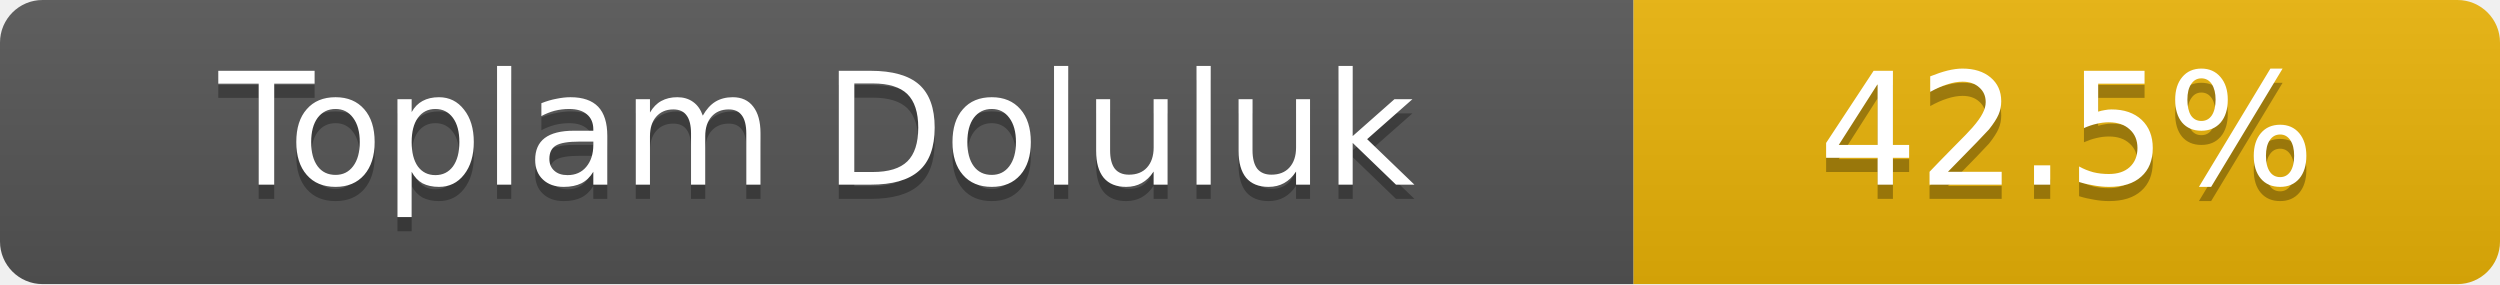
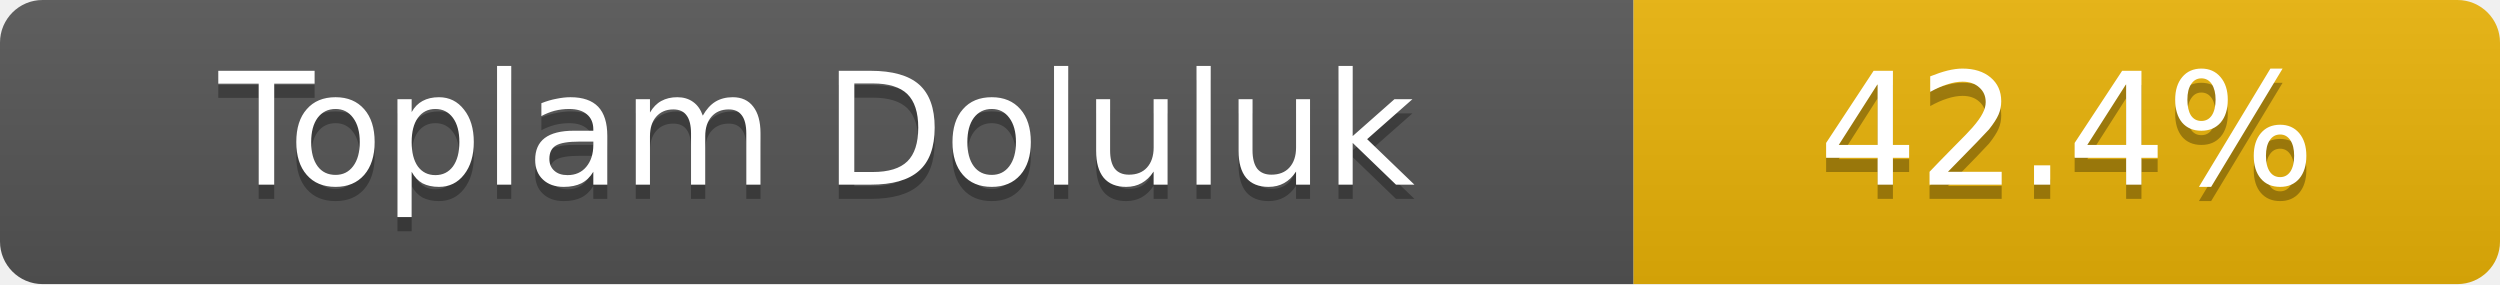
- <svg xmlns="http://www.w3.org/2000/svg" width="176" height="20" role="img" aria-label="Toplam Doluluk: 42.5%">
+ <svg xmlns="http://www.w3.org/2000/svg" width="176" height="20" role="img" aria-label="Toplam Doluluk: 42.4%">
  <linearGradient id="s" x2="0" y2="100%">
    <stop offset="0" stop-color="#bbb" stop-opacity=".1" />
    <stop offset="1" stop-opacity=".1" />
  </linearGradient>
  <clipPath id="r">
    <rect width="176" height="20" rx="3" fill="#fff" />
  </clipPath>
  <g clip-path="url(#r)">
    <rect width="115" height="20" fill="#555" />
    <rect x="115" width="61" height="20" fill="#eab308" />
    <rect width="176" height="20" fill="url(#s)" />
  </g>
  <g fill="#fff" text-anchor="middle" font-family="Verdana,Geneva,DejaVu Sans,sans-serif" font-size="11">
    <text x="57.5" y="14" fill="#010101" fill-opacity=".3">Toplam Doluluk</text>
    <text x="57.5" y="13">Toplam Doluluk</text>
-     <text x="145.5" y="14" fill="#010101" fill-opacity=".3">42.5%</text>
-     <text x="145.5" y="13">42.5%</text>
+     <text x="145.5" y="14" fill="#010101" fill-opacity=".3">42.4%</text>
+     <text x="145.5" y="13">42.4%</text>
  </g>
</svg>
